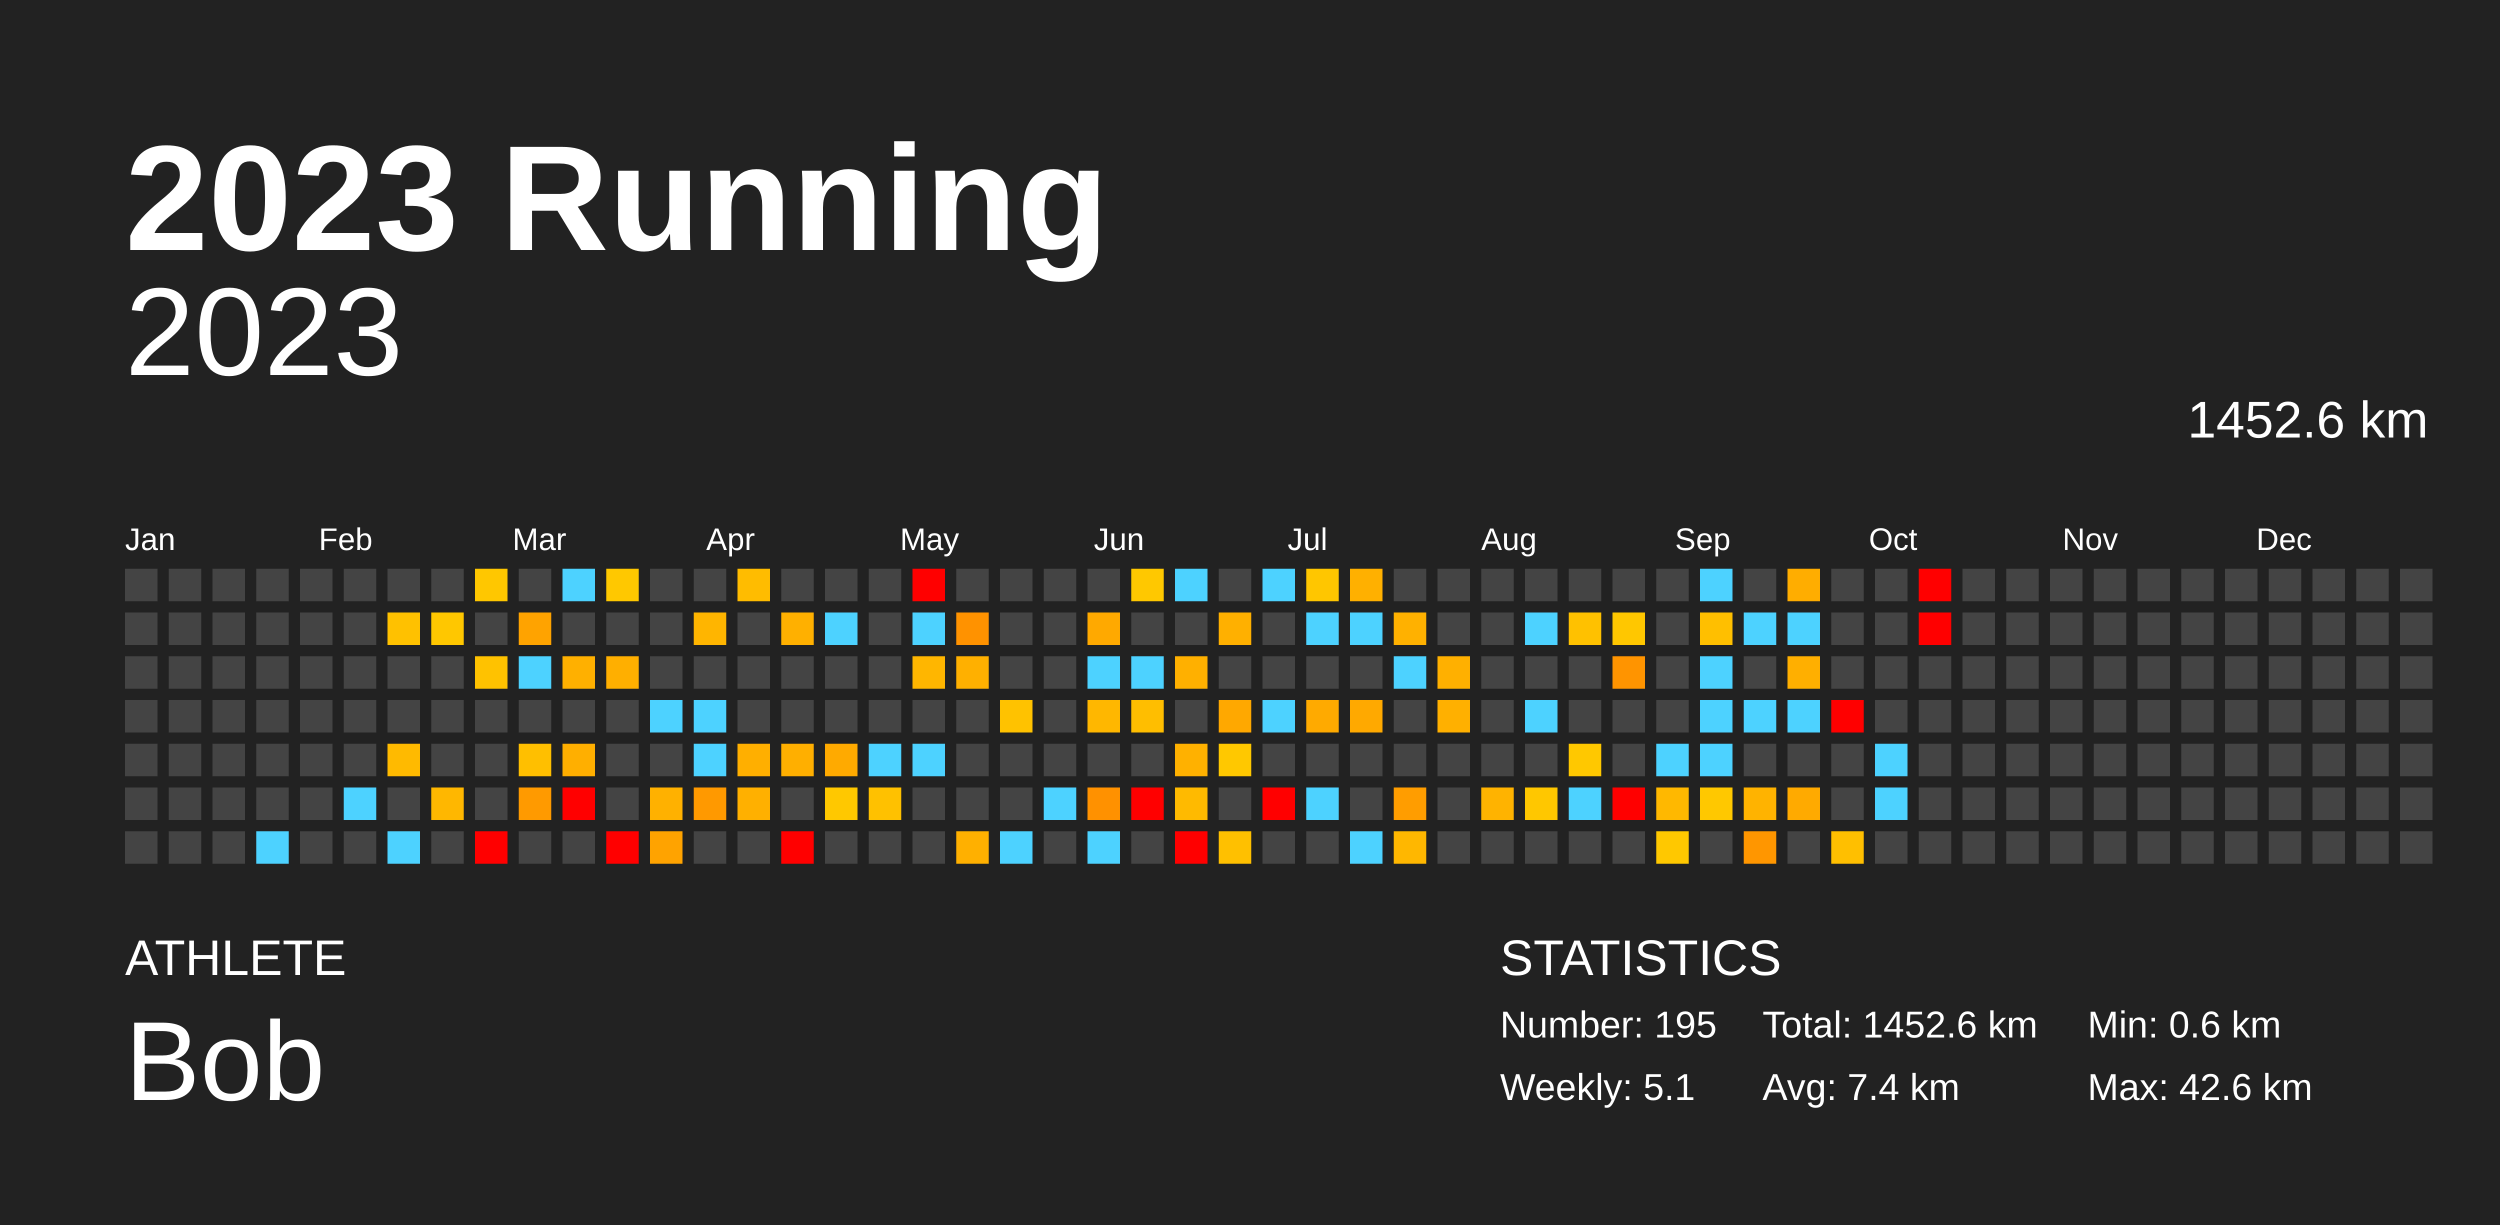
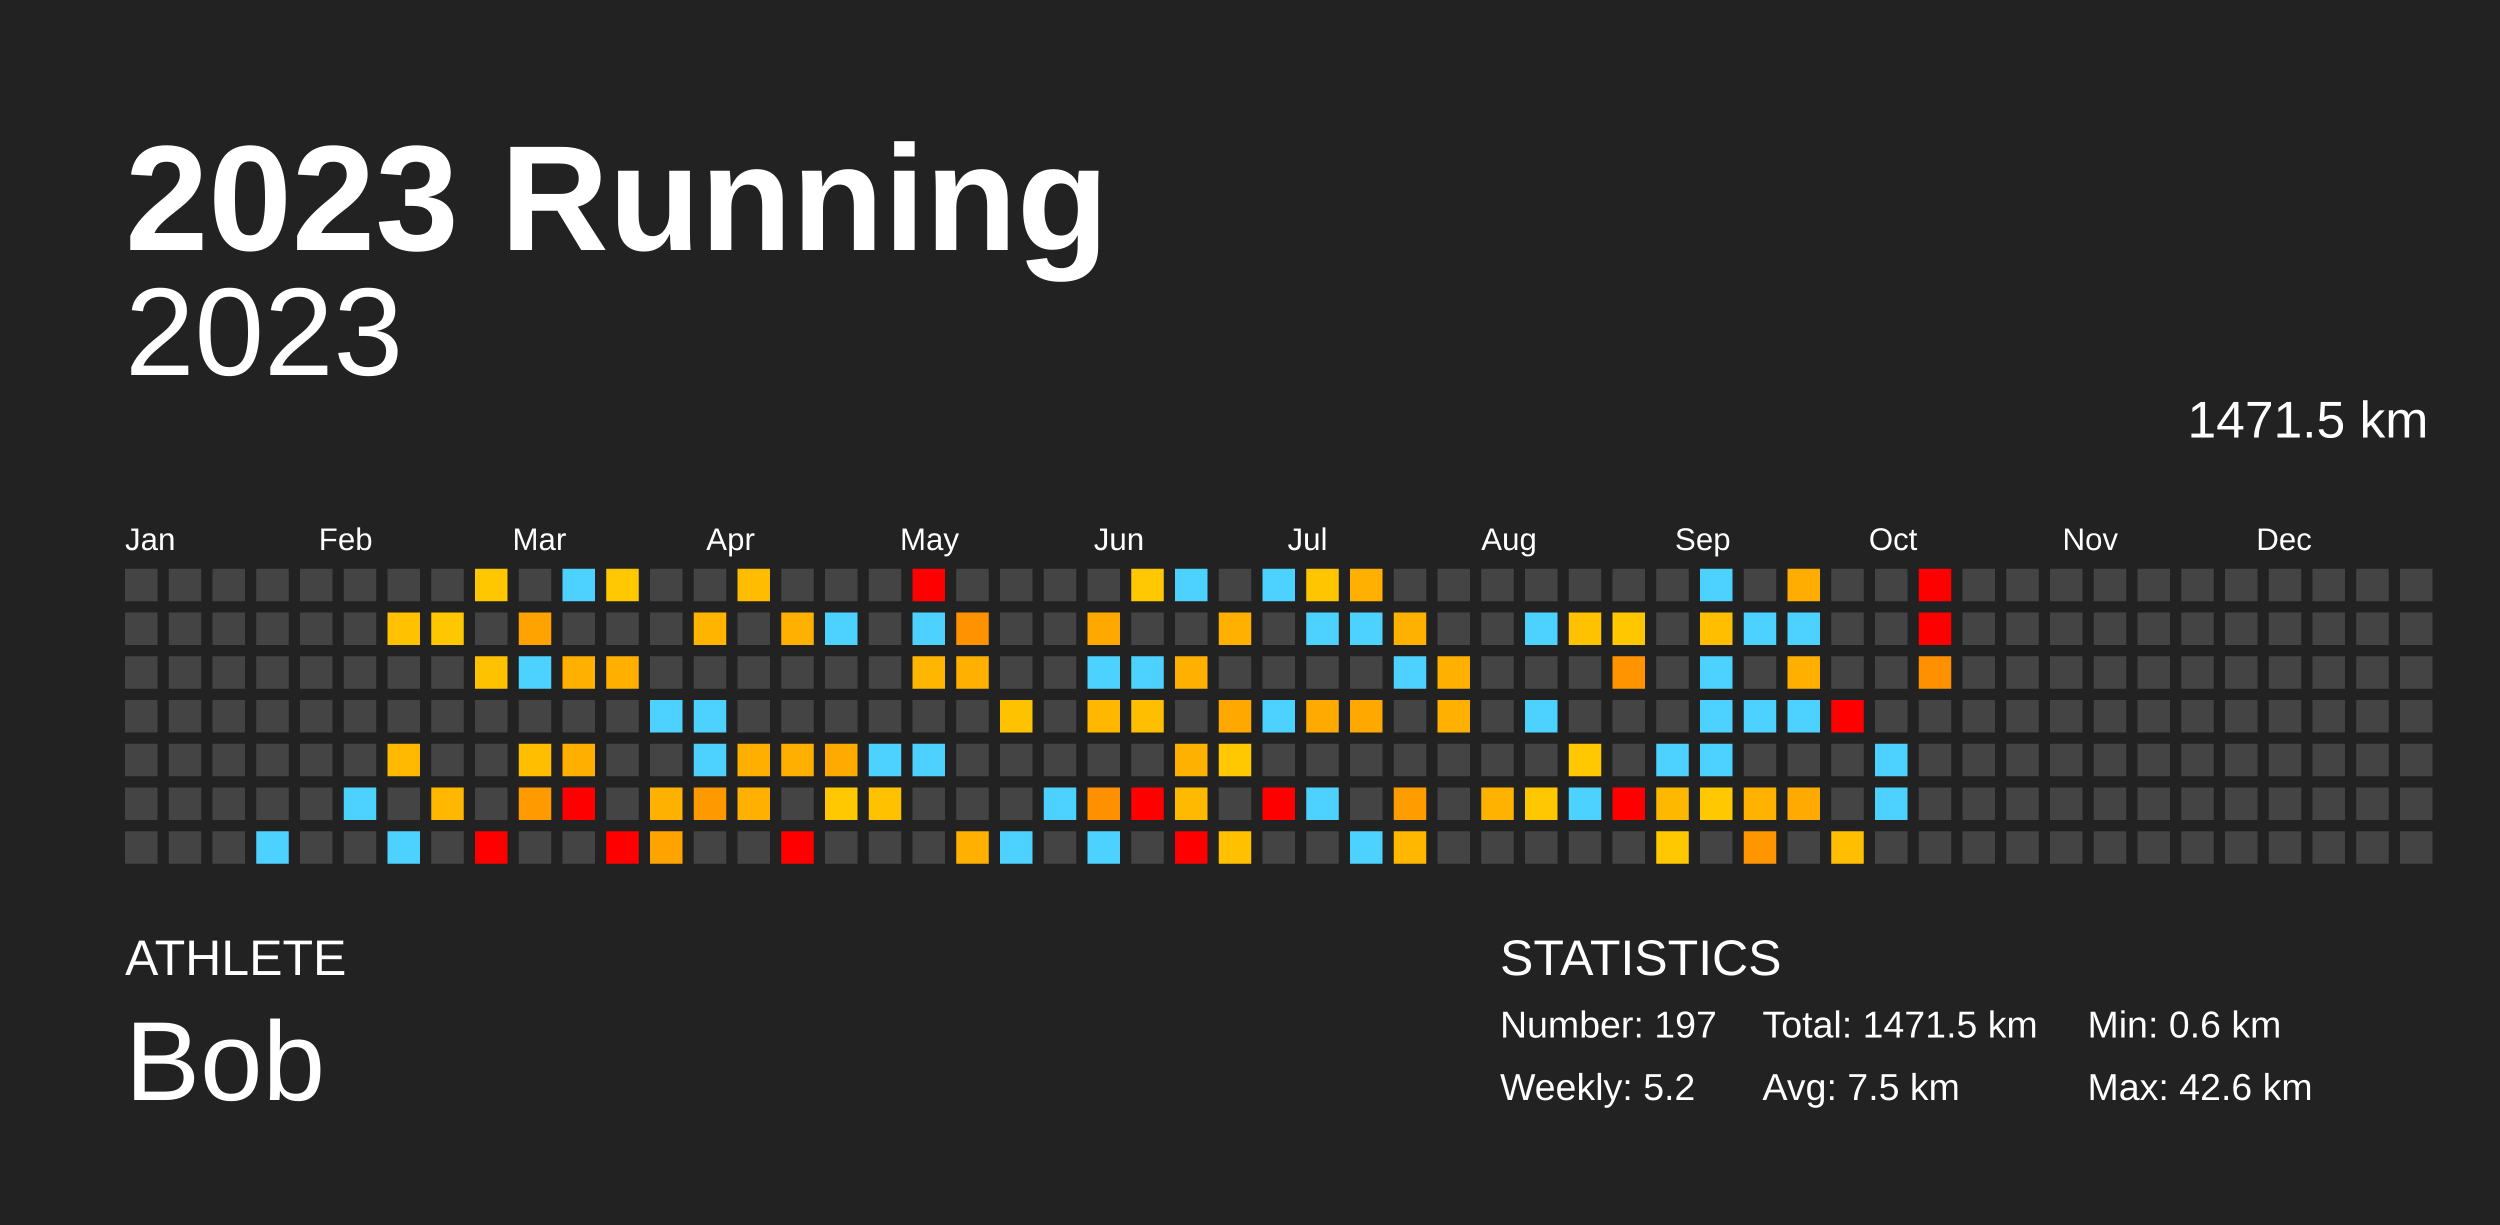
<svg xmlns="http://www.w3.org/2000/svg" baseProfile="full" height="98mm" version="1.1" viewBox="0,0,200,98" width="200mm">
  <defs />
  <rect fill="#222222" height="98" width="200" x="0" y="0" />
  <text fill="#FFFFFF" style="font-size:12px; font-family:Arial; font-weight:bold;" x="10" y="20">2023 Running</text>
  <text fill="#FFFFFF" style="font-size:4px; font-family:Arial" x="10" y="78">ATHLETE</text>
  <text fill="#FFFFFF" style="font-size:9px; font-family:Arial" x="10" y="88">Bob</text>
  <text fill="#FFFFFF" style="font-size:4px; font-family:Arial" x="120" y="78">STATISTICS</text>
-   <text fill="#FFFFFF" style="font-size:3px; font-family:Arial" x="120" y="83">Number: 195</text>
-   <text fill="#FFFFFF" style="font-size:3px; font-family:Arial" x="120" y="88">Weekly: 5.1</text>
-   <text fill="#FFFFFF" style="font-size:3px; font-family:Arial" x="141" y="83">Total: 1452.6 km</text>
-   <text fill="#FFFFFF" style="font-size:3px; font-family:Arial" x="141" y="88">Avg: 7.4 km</text>
+   <text fill="#FFFFFF" style="font-size:3px; font-family:Arial" x="120" y="83">Number: 197</text>
+   <text fill="#FFFFFF" style="font-size:3px; font-family:Arial" x="120" y="88">Weekly: 5.2</text>
+   <text fill="#FFFFFF" style="font-size:3px; font-family:Arial" x="141" y="83">Total: 1471.5 km</text>
+   <text fill="#FFFFFF" style="font-size:3px; font-family:Arial" x="141" y="88">Avg: 7.5 km</text>
  <text fill="#FFFFFF" style="font-size:3px; font-family:Arial" x="167" y="83">Min: 0.6 km</text>
  <text fill="#FFFFFF" style="font-size:3px; font-family:Arial" x="167" y="88">Max: 42.6 km</text>
  <text alignment-baseline="hanging" fill="#FFFFFF" style="font-size:10.0px; font-family:Arial;" x="10" y="30">2023</text>
-   <text alignment-baseline="hanging" fill="#FFFFFF" style="font-size:4.125px; font-family:Arial;" x="175" y="35">1452.6 km</text>
+   <text alignment-baseline="hanging" fill="#FFFFFF" style="font-size:4.125px; font-family:Arial;" x="175" y="35">1471.5 km</text>
  <text fill="#FFFFFF" style="font-size:2.5px; font-family:Arial" x="10.0" y="44">Jan</text>
  <text fill="#FFFFFF" style="font-size:2.5px; font-family:Arial" x="25.5" y="44">Feb</text>
  <text fill="#FFFFFF" style="font-size:2.5px; font-family:Arial" x="41.0" y="44">Mar</text>
  <text fill="#FFFFFF" style="font-size:2.5px; font-family:Arial" x="56.5" y="44">Apr</text>
  <text fill="#FFFFFF" style="font-size:2.5px; font-family:Arial" x="72.0" y="44">May</text>
  <text fill="#FFFFFF" style="font-size:2.5px; font-family:Arial" x="87.5" y="44">Jun</text>
  <text fill="#FFFFFF" style="font-size:2.5px; font-family:Arial" x="103.0" y="44">Jul</text>
  <text fill="#FFFFFF" style="font-size:2.5px; font-family:Arial" x="118.5" y="44">Aug</text>
  <text fill="#FFFFFF" style="font-size:2.5px; font-family:Arial" x="134.0" y="44">Sep</text>
  <text fill="#FFFFFF" style="font-size:2.5px; font-family:Arial" x="149.5" y="44">Oct</text>
  <text fill="#FFFFFF" style="font-size:2.5px; font-family:Arial" x="165.0" y="44">Nov</text>
  <text fill="#FFFFFF" style="font-size:2.5px; font-family:Arial" x="180.5" y="44">Dec</text>
  <rect fill="#444444" height="2.6" width="2.6" x="10.0" y="45.5" />
  <rect fill="#444444" height="2.6" width="2.6" x="10.0" y="49.0" />
  <rect fill="#444444" height="2.6" width="2.6" x="10.0" y="52.5" />
  <rect fill="#444444" height="2.6" width="2.6" x="10.0" y="56.0" />
  <rect fill="#444444" height="2.6" width="2.6" x="10.0" y="59.5" />
  <rect fill="#444444" height="2.6" width="2.6" x="10.0" y="63.0" />
  <rect fill="#444444" height="2.6" width="2.6" x="10.0" y="66.5" />
  <rect fill="#444444" height="2.6" width="2.6" x="13.5" y="45.5" />
  <rect fill="#444444" height="2.6" width="2.6" x="13.5" y="49.0" />
  <rect fill="#444444" height="2.6" width="2.6" x="13.5" y="52.5" />
  <rect fill="#444444" height="2.6" width="2.6" x="13.5" y="56.0" />
  <rect fill="#444444" height="2.6" width="2.6" x="13.5" y="59.5" />
  <rect fill="#444444" height="2.6" width="2.6" x="13.5" y="63.0" />
  <rect fill="#444444" height="2.6" width="2.6" x="13.5" y="66.5" />
  <rect fill="#444444" height="2.6" width="2.6" x="17.0" y="45.5" />
  <rect fill="#444444" height="2.6" width="2.6" x="17.0" y="49.0" />
  <rect fill="#444444" height="2.6" width="2.6" x="17.0" y="52.5" />
  <rect fill="#444444" height="2.6" width="2.6" x="17.0" y="56.0" />
  <rect fill="#444444" height="2.6" width="2.6" x="17.0" y="59.5" />
  <rect fill="#444444" height="2.6" width="2.6" x="17.0" y="63.0" />
  <rect fill="#444444" height="2.6" width="2.6" x="17.0" y="66.5" />
  <rect fill="#444444" height="2.6" width="2.6" x="20.5" y="45.5" />
  <rect fill="#444444" height="2.6" width="2.6" x="20.5" y="49.0" />
  <rect fill="#444444" height="2.6" width="2.6" x="20.5" y="52.5" />
  <rect fill="#444444" height="2.6" width="2.6" x="20.5" y="56.0" />
  <rect fill="#444444" height="2.6" width="2.6" x="20.5" y="59.5" />
  <rect fill="#444444" height="2.6" width="2.6" x="20.5" y="63.0" />
  <rect fill="#4dd2ff" height="2.6" width="2.6" x="20.5" y="66.5" />
  <rect fill="#444444" height="2.6" width="2.6" x="24.0" y="45.5" />
  <rect fill="#444444" height="2.6" width="2.6" x="24.0" y="49.0" />
  <rect fill="#444444" height="2.6" width="2.6" x="24.0" y="52.5" />
  <rect fill="#444444" height="2.6" width="2.6" x="24.0" y="56.0" />
  <rect fill="#444444" height="2.6" width="2.6" x="24.0" y="59.5" />
  <rect fill="#444444" height="2.6" width="2.6" x="24.0" y="63.0" />
  <rect fill="#444444" height="2.6" width="2.6" x="24.0" y="66.5" />
  <rect fill="#444444" height="2.6" width="2.6" x="27.5" y="45.5" />
  <rect fill="#444444" height="2.6" width="2.6" x="27.5" y="49.0" />
  <rect fill="#444444" height="2.6" width="2.6" x="27.5" y="52.5" />
  <rect fill="#444444" height="2.6" width="2.6" x="27.5" y="56.0" />
  <rect fill="#444444" height="2.6" width="2.6" x="27.5" y="59.5" />
  <rect fill="#4dd2ff" height="2.6" width="2.6" x="27.5" y="63.0" />
  <rect fill="#444444" height="2.6" width="2.6" x="27.5" y="66.5" />
  <rect fill="#444444" height="2.6" width="2.6" x="31.0" y="45.5" />
  <rect fill="#ffc100" height="2.6" width="2.6" x="31.0" y="49.0" />
  <rect fill="#444444" height="2.6" width="2.6" x="31.0" y="52.5" />
  <rect fill="#444444" height="2.6" width="2.6" x="31.0" y="56.0" />
  <rect fill="#ffba00" height="2.6" width="2.6" x="31.0" y="59.5" />
  <rect fill="#444444" height="2.6" width="2.6" x="31.0" y="63.0" />
  <rect fill="#4dd2ff" height="2.6" width="2.6" x="31.0" y="66.5" />
  <rect fill="#444444" height="2.6" width="2.6" x="34.5" y="45.5" />
  <rect fill="#ffc700" height="2.6" width="2.6" x="34.5" y="49.0" />
  <rect fill="#444444" height="2.6" width="2.6" x="34.5" y="52.5" />
  <rect fill="#444444" height="2.6" width="2.6" x="34.5" y="56.0" />
  <rect fill="#444444" height="2.6" width="2.6" x="34.5" y="59.5" />
  <rect fill="#ffb700" height="2.6" width="2.6" x="34.5" y="63.0" />
  <rect fill="#444444" height="2.6" width="2.6" x="34.5" y="66.5" />
  <rect fill="#ffc700" height="2.6" width="2.6" x="38.0" y="45.5" />
  <rect fill="#444444" height="2.6" width="2.6" x="38.0" y="49.0" />
  <rect fill="#ffc200" height="2.6" width="2.6" x="38.0" y="52.5" />
  <rect fill="#444444" height="2.6" width="2.6" x="38.0" y="56.0" />
  <rect fill="#444444" height="2.6" width="2.6" x="38.0" y="59.5" />
  <rect fill="#444444" height="2.6" width="2.6" x="38.0" y="63.0" />
  <rect fill="red" height="2.6" width="2.6" x="38.0" y="66.5" />
  <rect fill="#444444" height="2.6" width="2.6" x="41.5" y="45.5" />
  <rect fill="#ffa300" height="2.6" width="2.6" x="41.5" y="49.0" />
  <rect fill="#4dd2ff" height="2.6" width="2.6" x="41.5" y="52.5" />
  <rect fill="#444444" height="2.6" width="2.6" x="41.5" y="56.0" />
  <rect fill="#ffbf00" height="2.6" width="2.6" x="41.5" y="59.5" />
  <rect fill="#ff9a00" height="2.6" width="2.6" x="41.5" y="63.0" />
  <rect fill="#444444" height="2.6" width="2.6" x="41.5" y="66.5" />
  <rect fill="#4dd2ff" height="2.6" width="2.6" x="45.0" y="45.5" />
  <rect fill="#444444" height="2.6" width="2.6" x="45.0" y="49.0" />
  <rect fill="#ffb000" height="2.6" width="2.6" x="45.0" y="52.5" />
  <rect fill="#444444" height="2.6" width="2.6" x="45.0" y="56.0" />
  <rect fill="#ffaf00" height="2.6" width="2.6" x="45.0" y="59.5" />
  <rect fill="red" height="2.6" width="2.6" x="45.0" y="63.0" />
  <rect fill="#444444" height="2.6" width="2.6" x="45.0" y="66.5" />
  <rect fill="#ffc800" height="2.6" width="2.6" x="48.5" y="45.5" />
  <rect fill="#444444" height="2.6" width="2.6" x="48.5" y="49.0" />
  <rect fill="#ffaf00" height="2.6" width="2.6" x="48.5" y="52.5" />
  <rect fill="#444444" height="2.6" width="2.6" x="48.5" y="56.0" />
  <rect fill="#444444" height="2.6" width="2.6" x="48.5" y="59.5" />
  <rect fill="#444444" height="2.6" width="2.6" x="48.5" y="63.0" />
  <rect fill="red" height="2.6" width="2.6" x="48.5" y="66.5" />
  <rect fill="#444444" height="2.6" width="2.6" x="52.0" y="45.5" />
  <rect fill="#444444" height="2.6" width="2.6" x="52.0" y="49.0" />
  <rect fill="#444444" height="2.6" width="2.6" x="52.0" y="52.5" />
  <rect fill="#4dd2ff" height="2.6" width="2.6" x="52.0" y="56.0" />
  <rect fill="#444444" height="2.6" width="2.6" x="52.0" y="59.5" />
  <rect fill="#ffb100" height="2.6" width="2.6" x="52.0" y="63.0" />
  <rect fill="#ffa300" height="2.6" width="2.6" x="52.0" y="66.5" />
  <rect fill="#444444" height="2.6" width="2.6" x="55.5" y="45.5" />
  <rect fill="#ffb500" height="2.6" width="2.6" x="55.5" y="49.0" />
  <rect fill="#444444" height="2.6" width="2.6" x="55.5" y="52.5" />
  <rect fill="#4dd2ff" height="2.6" width="2.6" x="55.5" y="56.0" />
  <rect fill="#4dd2ff" height="2.6" width="2.6" x="55.5" y="59.5" />
  <rect fill="#ff9900" height="2.6" width="2.6" x="55.5" y="63.0" />
  <rect fill="#444444" height="2.6" width="2.6" x="55.5" y="66.5" />
  <rect fill="#ffbc00" height="2.6" width="2.6" x="59.0" y="45.5" />
  <rect fill="#444444" height="2.6" width="2.6" x="59.0" y="49.0" />
  <rect fill="#444444" height="2.6" width="2.6" x="59.0" y="52.5" />
  <rect fill="#444444" height="2.6" width="2.6" x="59.0" y="56.0" />
  <rect fill="#ffaf00" height="2.6" width="2.6" x="59.0" y="59.5" />
  <rect fill="#ffb000" height="2.6" width="2.6" x="59.0" y="63.0" />
  <rect fill="#444444" height="2.6" width="2.6" x="59.0" y="66.5" />
  <rect fill="#444444" height="2.6" width="2.6" x="62.5" y="45.5" />
  <rect fill="#ffb000" height="2.6" width="2.6" x="62.5" y="49.0" />
  <rect fill="#444444" height="2.6" width="2.6" x="62.5" y="52.5" />
  <rect fill="#444444" height="2.6" width="2.6" x="62.5" y="56.0" />
  <rect fill="#ffaf00" height="2.6" width="2.6" x="62.5" y="59.5" />
  <rect fill="#444444" height="2.6" width="2.6" x="62.5" y="63.0" />
  <rect fill="red" height="2.6" width="2.6" x="62.5" y="66.5" />
  <rect fill="#444444" height="2.6" width="2.6" x="66.0" y="45.5" />
  <rect fill="#4dd2ff" height="2.6" width="2.6" x="66.0" y="49.0" />
  <rect fill="#444444" height="2.6" width="2.6" x="66.0" y="52.5" />
  <rect fill="#444444" height="2.6" width="2.6" x="66.0" y="56.0" />
  <rect fill="#ffaa00" height="2.6" width="2.6" x="66.0" y="59.5" />
  <rect fill="#ffc800" height="2.6" width="2.6" x="66.0" y="63.0" />
  <rect fill="#444444" height="2.6" width="2.6" x="66.0" y="66.5" />
  <rect fill="#444444" height="2.6" width="2.6" x="69.5" y="45.5" />
  <rect fill="#444444" height="2.6" width="2.6" x="69.5" y="49.0" />
  <rect fill="#444444" height="2.6" width="2.6" x="69.5" y="52.5" />
  <rect fill="#444444" height="2.6" width="2.6" x="69.5" y="56.0" />
  <rect fill="#4dd2ff" height="2.6" width="2.6" x="69.5" y="59.5" />
  <rect fill="#ffc100" height="2.6" width="2.6" x="69.5" y="63.0" />
  <rect fill="#444444" height="2.6" width="2.6" x="69.5" y="66.5" />
  <rect fill="red" height="2.6" width="2.6" x="73.0" y="45.5" />
  <rect fill="#4dd2ff" height="2.6" width="2.6" x="73.0" y="49.0" />
  <rect fill="#ffb600" height="2.6" width="2.6" x="73.0" y="52.5" />
  <rect fill="#444444" height="2.6" width="2.6" x="73.0" y="56.0" />
  <rect fill="#4dd2ff" height="2.6" width="2.6" x="73.0" y="59.5" />
  <rect fill="#444444" height="2.6" width="2.6" x="73.0" y="63.0" />
  <rect fill="#444444" height="2.6" width="2.6" x="73.0" y="66.5" />
  <rect fill="#444444" height="2.6" width="2.6" x="76.5" y="45.5" />
  <rect fill="#ff9200" height="2.6" width="2.6" x="76.5" y="49.0" />
  <rect fill="#ffb000" height="2.6" width="2.6" x="76.5" y="52.5" />
  <rect fill="#444444" height="2.6" width="2.6" x="76.5" y="56.0" />
  <rect fill="#444444" height="2.6" width="2.6" x="76.5" y="59.5" />
  <rect fill="#444444" height="2.6" width="2.6" x="76.5" y="63.0" />
  <rect fill="#ffb000" height="2.6" width="2.6" x="76.5" y="66.5" />
  <rect fill="#444444" height="2.6" width="2.6" x="80.0" y="45.5" />
  <rect fill="#444444" height="2.6" width="2.6" x="80.0" y="49.0" />
  <rect fill="#444444" height="2.6" width="2.6" x="80.0" y="52.5" />
  <rect fill="#ffc200" height="2.6" width="2.6" x="80.0" y="56.0" />
  <rect fill="#444444" height="2.6" width="2.6" x="80.0" y="59.5" />
  <rect fill="#444444" height="2.6" width="2.6" x="80.0" y="63.0" />
  <rect fill="#4dd2ff" height="2.6" width="2.6" x="80.0" y="66.5" />
  <rect fill="#444444" height="2.6" width="2.6" x="83.5" y="45.5" />
  <rect fill="#444444" height="2.6" width="2.6" x="83.5" y="49.0" />
  <rect fill="#444444" height="2.6" width="2.6" x="83.5" y="52.5" />
  <rect fill="#444444" height="2.6" width="2.6" x="83.5" y="56.0" />
  <rect fill="#444444" height="2.6" width="2.6" x="83.5" y="59.5" />
  <rect fill="#4dd2ff" height="2.6" width="2.6" x="83.5" y="63.0" />
  <rect fill="#444444" height="2.6" width="2.6" x="83.5" y="66.5" />
  <rect fill="#444444" height="2.6" width="2.6" x="87.0" y="45.5" />
  <rect fill="#ffa900" height="2.6" width="2.6" x="87.0" y="49.0" />
  <rect fill="#4dd2ff" height="2.6" width="2.6" x="87.0" y="52.5" />
  <rect fill="#ffb700" height="2.6" width="2.6" x="87.0" y="56.0" />
  <rect fill="#444444" height="2.6" width="2.6" x="87.0" y="59.5" />
  <rect fill="#ff9100" height="2.6" width="2.6" x="87.0" y="63.0" />
  <rect fill="#4dd2ff" height="2.6" width="2.6" x="87.0" y="66.5" />
  <rect fill="#ffc800" height="2.6" width="2.6" x="90.5" y="45.5" />
  <rect fill="#444444" height="2.6" width="2.6" x="90.5" y="49.0" />
  <rect fill="#4dd2ff" height="2.6" width="2.6" x="90.5" y="52.5" />
  <rect fill="#ffbe00" height="2.6" width="2.6" x="90.5" y="56.0" />
  <rect fill="#444444" height="2.6" width="2.6" x="90.5" y="59.5" />
  <rect fill="red" height="2.6" width="2.6" x="90.5" y="63.0" />
  <rect fill="#444444" height="2.6" width="2.6" x="90.5" y="66.5" />
  <rect fill="#4dd2ff" height="2.6" width="2.6" x="94.0" y="45.5" />
  <rect fill="#444444" height="2.6" width="2.6" x="94.0" y="49.0" />
  <rect fill="#ffb000" height="2.6" width="2.6" x="94.0" y="52.5" />
  <rect fill="#444444" height="2.6" width="2.6" x="94.0" y="56.0" />
  <rect fill="#ffb100" height="2.6" width="2.6" x="94.0" y="59.5" />
  <rect fill="#ffba00" height="2.6" width="2.6" x="94.0" y="63.0" />
  <rect fill="red" height="2.6" width="2.6" x="94.0" y="66.5" />
  <rect fill="#444444" height="2.6" width="2.6" x="97.5" y="45.5" />
  <rect fill="#ffb000" height="2.6" width="2.6" x="97.5" y="49.0" />
  <rect fill="#444444" height="2.6" width="2.6" x="97.5" y="52.5" />
  <rect fill="#ffa800" height="2.6" width="2.6" x="97.5" y="56.0" />
  <rect fill="#ffc800" height="2.6" width="2.6" x="97.5" y="59.5" />
  <rect fill="#444444" height="2.6" width="2.6" x="97.5" y="63.0" />
  <rect fill="#ffc000" height="2.6" width="2.6" x="97.5" y="66.5" />
  <rect fill="#4dd2ff" height="2.6" width="2.6" x="101.0" y="45.5" />
  <rect fill="#444444" height="2.6" width="2.6" x="101.0" y="49.0" />
  <rect fill="#444444" height="2.6" width="2.6" x="101.0" y="52.5" />
  <rect fill="#4dd2ff" height="2.6" width="2.6" x="101.0" y="56.0" />
  <rect fill="#444444" height="2.6" width="2.6" x="101.0" y="59.5" />
  <rect fill="red" height="2.6" width="2.6" x="101.0" y="63.0" />
  <rect fill="#444444" height="2.6" width="2.6" x="101.0" y="66.5" />
  <rect fill="#ffc600" height="2.6" width="2.6" x="104.5" y="45.5" />
  <rect fill="#4dd2ff" height="2.6" width="2.6" x="104.5" y="49.0" />
  <rect fill="#444444" height="2.6" width="2.6" x="104.5" y="52.5" />
  <rect fill="#ffaa00" height="2.6" width="2.6" x="104.5" y="56.0" />
  <rect fill="#444444" height="2.6" width="2.6" x="104.5" y="59.5" />
  <rect fill="#4dd2ff" height="2.6" width="2.6" x="104.5" y="63.0" />
  <rect fill="#444444" height="2.6" width="2.6" x="104.5" y="66.5" />
  <rect fill="#ffb000" height="2.6" width="2.6" x="108.0" y="45.5" />
  <rect fill="#4dd2ff" height="2.6" width="2.6" x="108.0" y="49.0" />
  <rect fill="#444444" height="2.6" width="2.6" x="108.0" y="52.5" />
  <rect fill="#ffa900" height="2.6" width="2.6" x="108.0" y="56.0" />
  <rect fill="#444444" height="2.6" width="2.6" x="108.0" y="59.5" />
  <rect fill="#444444" height="2.6" width="2.6" x="108.0" y="63.0" />
  <rect fill="#4dd2ff" height="2.6" width="2.6" x="108.0" y="66.5" />
  <rect fill="#444444" height="2.6" width="2.6" x="111.5" y="45.5" />
  <rect fill="#ffb100" height="2.6" width="2.6" x="111.5" y="49.0" />
  <rect fill="#4dd2ff" height="2.6" width="2.6" x="111.5" y="52.5" />
  <rect fill="#444444" height="2.6" width="2.6" x="111.5" y="56.0" />
  <rect fill="#444444" height="2.6" width="2.6" x="111.5" y="59.5" />
  <rect fill="#ff9d00" height="2.6" width="2.6" x="111.5" y="63.0" />
  <rect fill="#ffb700" height="2.6" width="2.6" x="111.5" y="66.5" />
  <rect fill="#444444" height="2.6" width="2.6" x="115.0" y="45.5" />
  <rect fill="#444444" height="2.6" width="2.6" x="115.0" y="49.0" />
  <rect fill="#ffb000" height="2.6" width="2.6" x="115.0" y="52.5" />
  <rect fill="#ffb000" height="2.6" width="2.6" x="115.0" y="56.0" />
  <rect fill="#444444" height="2.6" width="2.6" x="115.0" y="59.5" />
  <rect fill="#444444" height="2.6" width="2.6" x="115.0" y="63.0" />
  <rect fill="#444444" height="2.6" width="2.6" x="115.0" y="66.5" />
  <rect fill="#444444" height="2.6" width="2.6" x="118.5" y="45.5" />
  <rect fill="#444444" height="2.6" width="2.6" x="118.5" y="49.0" />
  <rect fill="#444444" height="2.6" width="2.6" x="118.5" y="52.5" />
  <rect fill="#444444" height="2.6" width="2.6" x="118.5" y="56.0" />
  <rect fill="#444444" height="2.6" width="2.6" x="118.5" y="59.5" />
  <rect fill="#ffb300" height="2.6" width="2.6" x="118.5" y="63.0" />
  <rect fill="#444444" height="2.6" width="2.6" x="118.5" y="66.5" />
  <rect fill="#444444" height="2.6" width="2.6" x="122.0" y="45.5" />
  <rect fill="#4dd2ff" height="2.6" width="2.6" x="122.0" y="49.0" />
  <rect fill="#444444" height="2.6" width="2.6" x="122.0" y="52.5" />
  <rect fill="#4dd2ff" height="2.6" width="2.6" x="122.0" y="56.0" />
  <rect fill="#444444" height="2.6" width="2.6" x="122.0" y="59.5" />
  <rect fill="#ffc700" height="2.6" width="2.6" x="122.0" y="63.0" />
  <rect fill="#444444" height="2.6" width="2.6" x="122.0" y="66.5" />
  <rect fill="#444444" height="2.6" width="2.6" x="125.5" y="45.5" />
  <rect fill="#ffc100" height="2.6" width="2.6" x="125.5" y="49.0" />
  <rect fill="#444444" height="2.6" width="2.6" x="125.5" y="52.5" />
  <rect fill="#444444" height="2.6" width="2.6" x="125.5" y="56.0" />
  <rect fill="#ffc800" height="2.6" width="2.6" x="125.5" y="59.5" />
  <rect fill="#4dd2ff" height="2.6" width="2.6" x="125.5" y="63.0" />
  <rect fill="#444444" height="2.6" width="2.6" x="125.5" y="66.5" />
  <rect fill="#444444" height="2.6" width="2.6" x="129.0" y="45.5" />
  <rect fill="#ffc700" height="2.6" width="2.6" x="129.0" y="49.0" />
  <rect fill="#ff9400" height="2.6" width="2.6" x="129.0" y="52.5" />
  <rect fill="#444444" height="2.6" width="2.6" x="129.0" y="56.0" />
  <rect fill="#444444" height="2.6" width="2.6" x="129.0" y="59.5" />
  <rect fill="red" height="2.6" width="2.6" x="129.0" y="63.0" />
  <rect fill="#444444" height="2.6" width="2.6" x="129.0" y="66.5" />
  <rect fill="#444444" height="2.6" width="2.6" x="132.5" y="45.5" />
  <rect fill="#444444" height="2.6" width="2.6" x="132.5" y="49.0" />
  <rect fill="#444444" height="2.6" width="2.6" x="132.5" y="52.5" />
  <rect fill="#444444" height="2.6" width="2.6" x="132.5" y="56.0" />
  <rect fill="#4dd2ff" height="2.6" width="2.6" x="132.5" y="59.5" />
  <rect fill="#ffb800" height="2.6" width="2.6" x="132.5" y="63.0" />
  <rect fill="#ffc800" height="2.6" width="2.6" x="132.5" y="66.5" />
  <rect fill="#4dd2ff" height="2.6" width="2.6" x="136.0" y="45.5" />
  <rect fill="#ffbf00" height="2.6" width="2.6" x="136.0" y="49.0" />
  <rect fill="#4dd2ff" height="2.6" width="2.6" x="136.0" y="52.5" />
  <rect fill="#4dd2ff" height="2.6" width="2.6" x="136.0" y="56.0" />
  <rect fill="#4dd2ff" height="2.6" width="2.6" x="136.0" y="59.5" />
  <rect fill="#ffc800" height="2.6" width="2.6" x="136.0" y="63.0" />
  <rect fill="#444444" height="2.6" width="2.6" x="136.0" y="66.5" />
  <rect fill="#444444" height="2.6" width="2.6" x="139.5" y="45.5" />
  <rect fill="#4dd2ff" height="2.6" width="2.6" x="139.5" y="49.0" />
  <rect fill="#444444" height="2.6" width="2.6" x="139.5" y="52.5" />
  <rect fill="#4dd2ff" height="2.6" width="2.6" x="139.5" y="56.0" />
  <rect fill="#444444" height="2.6" width="2.6" x="139.5" y="59.5" />
  <rect fill="#ffb300" height="2.6" width="2.6" x="139.5" y="63.0" />
  <rect fill="#ff9600" height="2.6" width="2.6" x="139.5" y="66.5" />
  <rect fill="#ffad00" height="2.6" width="2.6" x="143.0" y="45.5" />
  <rect fill="#4dd2ff" height="2.6" width="2.6" x="143.0" y="49.0" />
  <rect fill="#ffaf00" height="2.6" width="2.6" x="143.0" y="52.5" />
  <rect fill="#4dd2ff" height="2.6" width="2.6" x="143.0" y="56.0" />
  <rect fill="#444444" height="2.6" width="2.6" x="143.0" y="59.5" />
  <rect fill="#ffaa00" height="2.6" width="2.6" x="143.0" y="63.0" />
  <rect fill="#444444" height="2.6" width="2.6" x="143.0" y="66.5" />
  <rect fill="#444444" height="2.6" width="2.6" x="146.5" y="45.5" />
  <rect fill="#444444" height="2.6" width="2.6" x="146.5" y="49.0" />
  <rect fill="#444444" height="2.6" width="2.6" x="146.5" y="52.5" />
  <rect fill="red" height="2.6" width="2.6" x="146.5" y="56.0" />
  <rect fill="#444444" height="2.6" width="2.6" x="146.5" y="59.5" />
  <rect fill="#444444" height="2.6" width="2.6" x="146.5" y="63.0" />
  <rect fill="#ffbf00" height="2.6" width="2.6" x="146.5" y="66.5" />
  <rect fill="#444444" height="2.6" width="2.6" x="150.0" y="45.5" />
  <rect fill="#444444" height="2.6" width="2.6" x="150.0" y="49.0" />
  <rect fill="#444444" height="2.6" width="2.6" x="150.0" y="52.5" />
  <rect fill="#444444" height="2.6" width="2.6" x="150.0" y="56.0" />
  <rect fill="#4dd2ff" height="2.6" width="2.6" x="150.0" y="59.5" />
  <rect fill="#4dd2ff" height="2.6" width="2.6" x="150.0" y="63.0" />
  <rect fill="#444444" height="2.6" width="2.6" x="150.0" y="66.5" />
  <rect fill="red" height="2.6" width="2.6" x="153.5" y="45.5" />
  <rect fill="red" height="2.6" width="2.6" x="153.5" y="49.0" />
-   <rect fill="#444444" height="2.6" width="2.6" x="153.5" y="52.5" />
+   <rect fill="#ff9100" height="2.6" width="2.6" x="153.5" y="52.5" />
  <rect fill="#444444" height="2.6" width="2.6" x="153.5" y="56.0" />
  <rect fill="#444444" height="2.6" width="2.6" x="153.5" y="59.5" />
  <rect fill="#444444" height="2.6" width="2.6" x="153.5" y="63.0" />
  <rect fill="#444444" height="2.6" width="2.6" x="153.5" y="66.5" />
  <rect fill="#444444" height="2.6" width="2.6" x="157.0" y="45.5" />
  <rect fill="#444444" height="2.6" width="2.6" x="157.0" y="49.0" />
  <rect fill="#444444" height="2.6" width="2.6" x="157.0" y="52.5" />
  <rect fill="#444444" height="2.6" width="2.6" x="157.0" y="56.0" />
  <rect fill="#444444" height="2.6" width="2.6" x="157.0" y="59.5" />
  <rect fill="#444444" height="2.6" width="2.6" x="157.0" y="63.0" />
  <rect fill="#444444" height="2.6" width="2.6" x="157.0" y="66.5" />
  <rect fill="#444444" height="2.6" width="2.6" x="160.5" y="45.5" />
  <rect fill="#444444" height="2.6" width="2.6" x="160.5" y="49.0" />
  <rect fill="#444444" height="2.6" width="2.6" x="160.5" y="52.5" />
  <rect fill="#444444" height="2.6" width="2.6" x="160.5" y="56.0" />
  <rect fill="#444444" height="2.6" width="2.6" x="160.5" y="59.5" />
  <rect fill="#444444" height="2.6" width="2.6" x="160.5" y="63.0" />
  <rect fill="#444444" height="2.6" width="2.6" x="160.5" y="66.5" />
  <rect fill="#444444" height="2.6" width="2.6" x="164.0" y="45.5" />
  <rect fill="#444444" height="2.6" width="2.6" x="164.0" y="49.0" />
  <rect fill="#444444" height="2.6" width="2.6" x="164.0" y="52.5" />
  <rect fill="#444444" height="2.6" width="2.6" x="164.0" y="56.0" />
  <rect fill="#444444" height="2.6" width="2.6" x="164.0" y="59.5" />
  <rect fill="#444444" height="2.6" width="2.6" x="164.0" y="63.0" />
  <rect fill="#444444" height="2.6" width="2.6" x="164.0" y="66.5" />
  <rect fill="#444444" height="2.6" width="2.6" x="167.5" y="45.5" />
  <rect fill="#444444" height="2.6" width="2.6" x="167.5" y="49.0" />
  <rect fill="#444444" height="2.6" width="2.6" x="167.5" y="52.5" />
  <rect fill="#444444" height="2.6" width="2.6" x="167.5" y="56.0" />
  <rect fill="#444444" height="2.6" width="2.6" x="167.5" y="59.5" />
  <rect fill="#444444" height="2.6" width="2.6" x="167.5" y="63.0" />
  <rect fill="#444444" height="2.6" width="2.6" x="167.5" y="66.5" />
  <rect fill="#444444" height="2.6" width="2.6" x="171.0" y="45.5" />
  <rect fill="#444444" height="2.6" width="2.6" x="171.0" y="49.0" />
  <rect fill="#444444" height="2.6" width="2.6" x="171.0" y="52.5" />
  <rect fill="#444444" height="2.6" width="2.6" x="171.0" y="56.0" />
  <rect fill="#444444" height="2.6" width="2.6" x="171.0" y="59.5" />
  <rect fill="#444444" height="2.6" width="2.6" x="171.0" y="63.0" />
  <rect fill="#444444" height="2.6" width="2.6" x="171.0" y="66.5" />
  <rect fill="#444444" height="2.6" width="2.6" x="174.5" y="45.5" />
  <rect fill="#444444" height="2.6" width="2.6" x="174.5" y="49.0" />
  <rect fill="#444444" height="2.6" width="2.6" x="174.5" y="52.5" />
  <rect fill="#444444" height="2.6" width="2.6" x="174.5" y="56.0" />
  <rect fill="#444444" height="2.6" width="2.6" x="174.5" y="59.5" />
  <rect fill="#444444" height="2.6" width="2.6" x="174.5" y="63.0" />
  <rect fill="#444444" height="2.6" width="2.6" x="174.5" y="66.5" />
  <rect fill="#444444" height="2.6" width="2.6" x="178.0" y="45.5" />
  <rect fill="#444444" height="2.6" width="2.6" x="178.0" y="49.0" />
  <rect fill="#444444" height="2.6" width="2.6" x="178.0" y="52.5" />
  <rect fill="#444444" height="2.6" width="2.6" x="178.0" y="56.0" />
  <rect fill="#444444" height="2.6" width="2.6" x="178.0" y="59.5" />
  <rect fill="#444444" height="2.6" width="2.6" x="178.0" y="63.0" />
  <rect fill="#444444" height="2.6" width="2.6" x="178.0" y="66.5" />
  <rect fill="#444444" height="2.6" width="2.6" x="181.5" y="45.5" />
  <rect fill="#444444" height="2.6" width="2.6" x="181.5" y="49.0" />
  <rect fill="#444444" height="2.6" width="2.6" x="181.5" y="52.5" />
  <rect fill="#444444" height="2.6" width="2.6" x="181.5" y="56.0" />
  <rect fill="#444444" height="2.6" width="2.6" x="181.5" y="59.5" />
  <rect fill="#444444" height="2.6" width="2.6" x="181.5" y="63.0" />
  <rect fill="#444444" height="2.6" width="2.6" x="181.5" y="66.5" />
  <rect fill="#444444" height="2.6" width="2.6" x="185.0" y="45.5" />
  <rect fill="#444444" height="2.6" width="2.6" x="185.0" y="49.0" />
  <rect fill="#444444" height="2.6" width="2.6" x="185.0" y="52.5" />
  <rect fill="#444444" height="2.6" width="2.6" x="185.0" y="56.0" />
  <rect fill="#444444" height="2.6" width="2.6" x="185.0" y="59.5" />
  <rect fill="#444444" height="2.6" width="2.6" x="185.0" y="63.0" />
  <rect fill="#444444" height="2.6" width="2.6" x="185.0" y="66.5" />
  <rect fill="#444444" height="2.6" width="2.6" x="188.5" y="45.5" />
  <rect fill="#444444" height="2.6" width="2.6" x="188.5" y="49.0" />
  <rect fill="#444444" height="2.6" width="2.6" x="188.5" y="52.5" />
  <rect fill="#444444" height="2.6" width="2.6" x="188.5" y="56.0" />
  <rect fill="#444444" height="2.6" width="2.6" x="188.5" y="59.5" />
  <rect fill="#444444" height="2.6" width="2.6" x="188.5" y="63.0" />
  <rect fill="#444444" height="2.6" width="2.6" x="188.5" y="66.5" />
  <rect fill="#444444" height="2.6" width="2.6" x="192.0" y="45.5" />
  <rect fill="#444444" height="2.6" width="2.6" x="192.0" y="49.0" />
  <rect fill="#444444" height="2.6" width="2.6" x="192.0" y="52.5" />
  <rect fill="#444444" height="2.6" width="2.6" x="192.0" y="56.0" />
  <rect fill="#444444" height="2.6" width="2.6" x="192.0" y="59.5" />
  <rect fill="#444444" height="2.6" width="2.6" x="192.0" y="63.0" />
  <rect fill="#444444" height="2.6" width="2.6" x="192.0" y="66.5" />
</svg>
